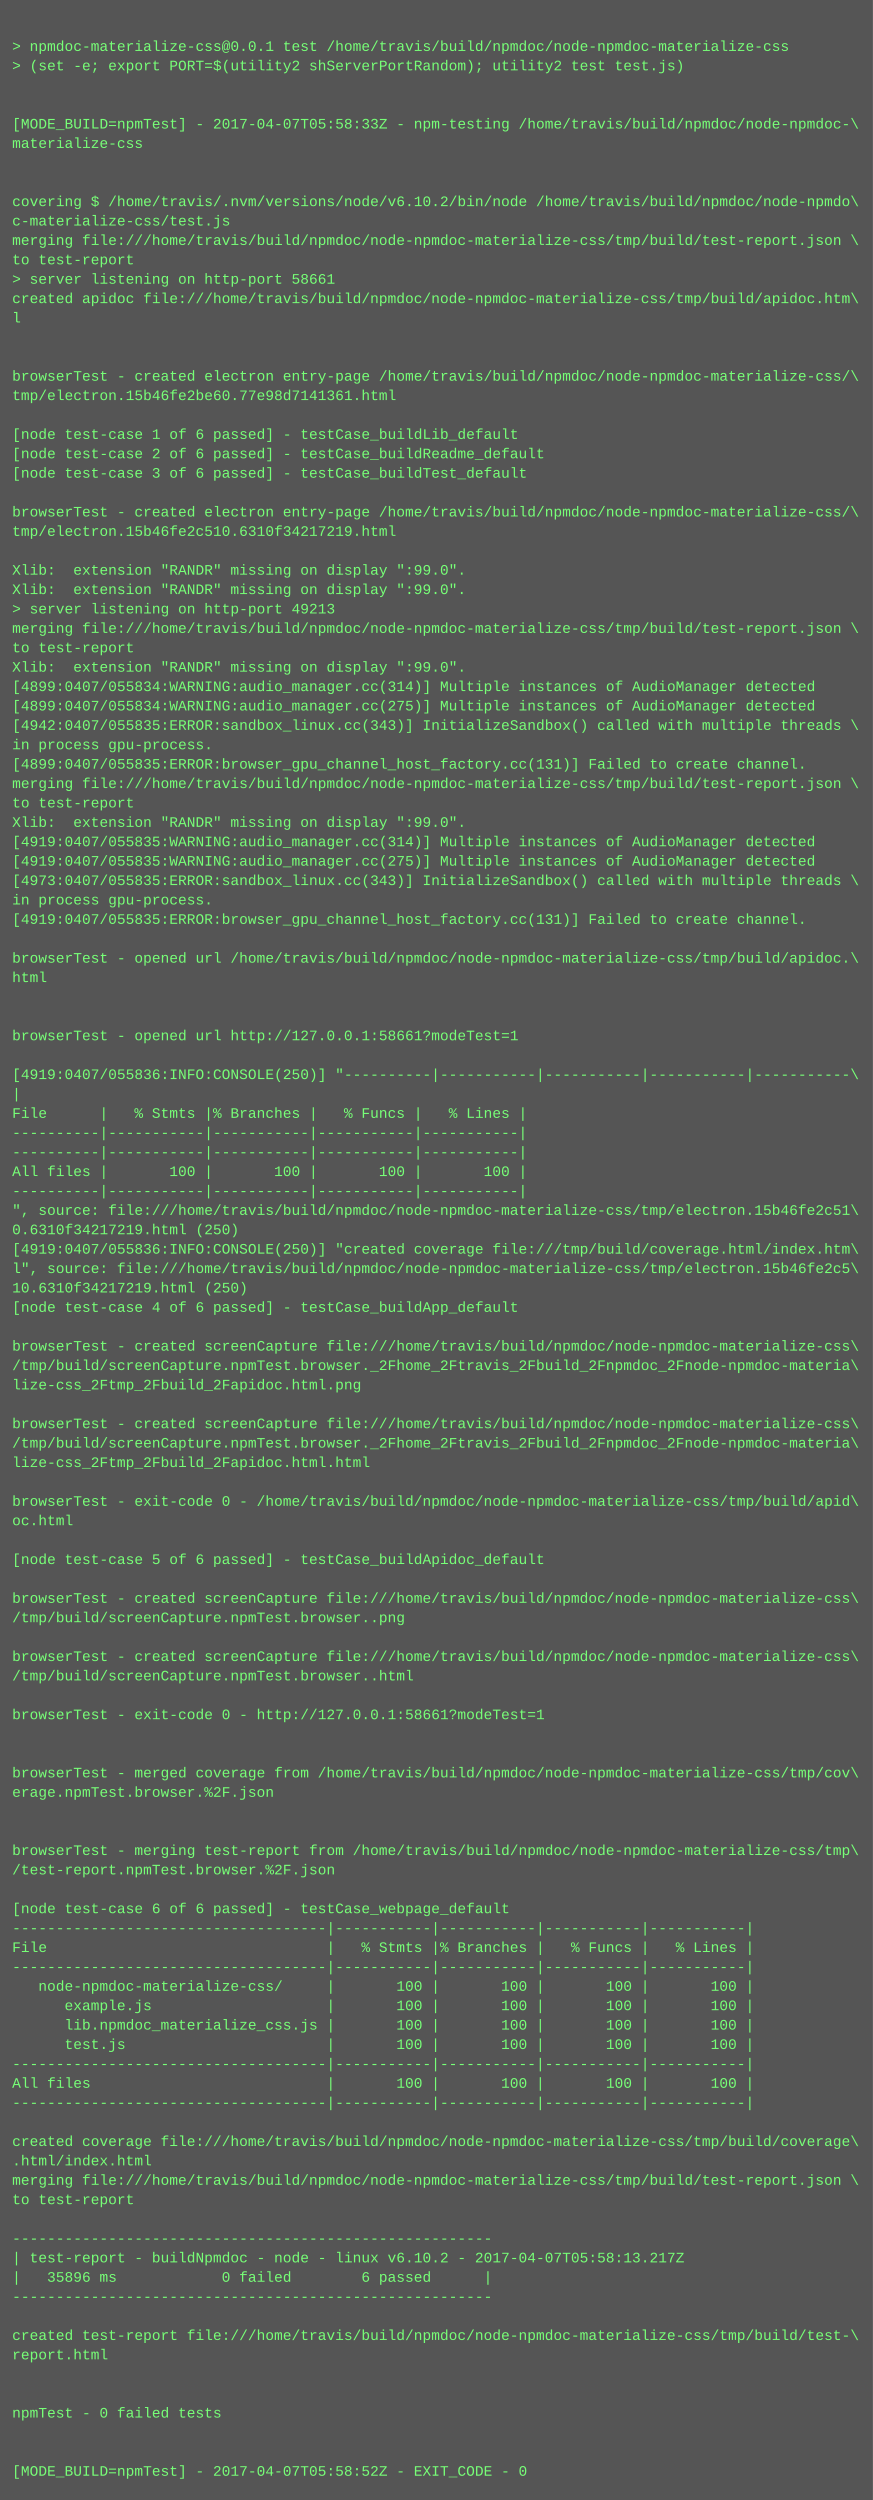
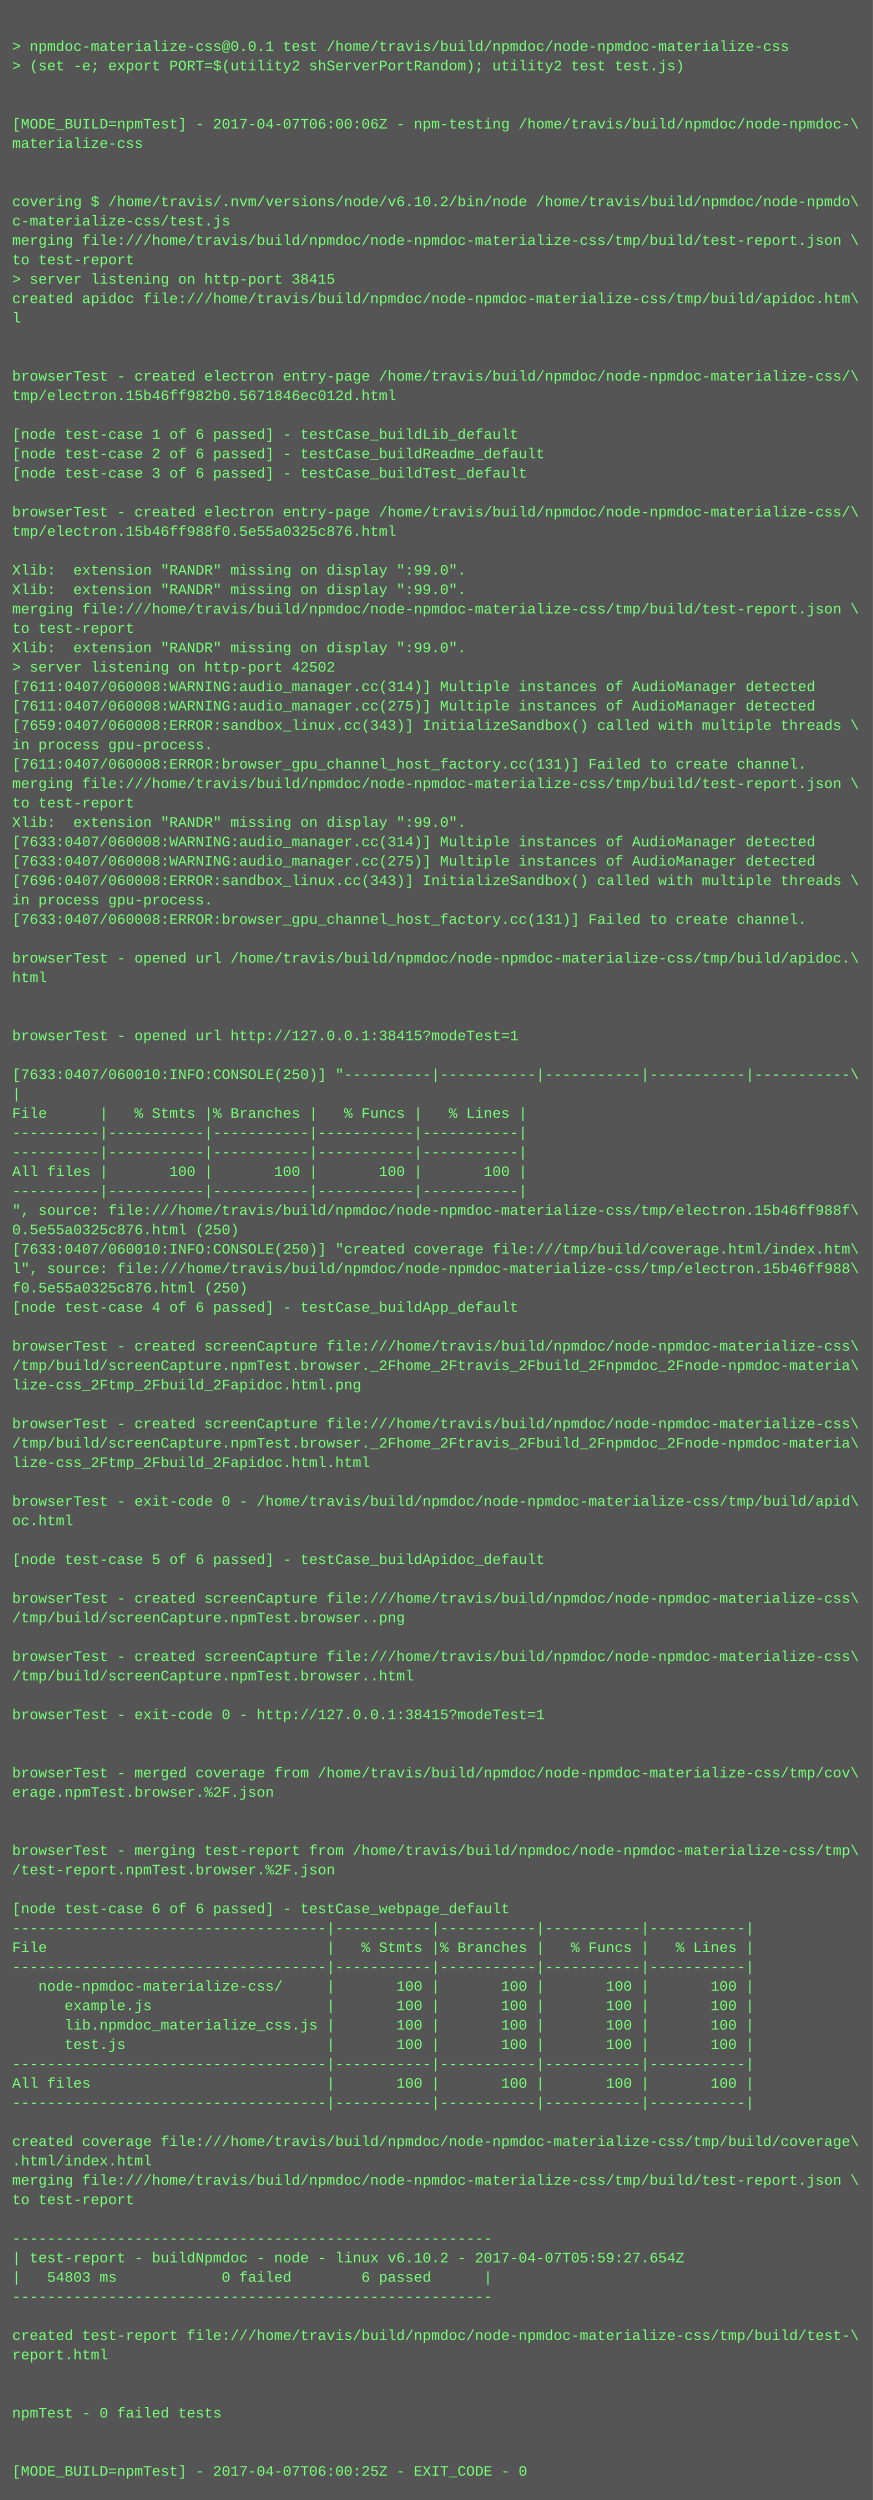
<svg xmlns="http://www.w3.org/2000/svg" height="2062" width="720">
  <rect height="2062" fill="#555" width="720" />
  <text fill="#7f7" font-family="Courier New" font-size="12" xml:space="preserve">
    <tspan x="10" y="26" />
    <tspan x="10" y="42">&gt; npmdoc-materialize-css@0.0.1 test /home/travis/build/npmdoc/node-npmdoc-materialize-css</tspan>
    <tspan x="10" y="58">&gt; (set -e; export PORT=$(utility2 shServerPortRandom); utility2 test test.js)</tspan>
    <tspan x="10" y="74" />
    <tspan x="10" y="90" />
-     <tspan x="10" y="106">[MODE_BUILD=npmTest] - 2017-04-07T05:58:33Z - npm-testing /home/travis/build/npmdoc/node-npmdoc-\</tspan>
+     <tspan x="10" y="106">[MODE_BUILD=npmTest] - 2017-04-07T06:00:06Z - npm-testing /home/travis/build/npmdoc/node-npmdoc-\</tspan>
    <tspan x="10" y="122">materialize-css</tspan>
    <tspan x="10" y="138" />
    <tspan x="10" y="154" />
    <tspan x="10" y="170">covering $ /home/travis/.nvm/versions/node/v6.10.2/bin/node /home/travis/build/npmdoc/node-npmdo\</tspan>
    <tspan x="10" y="186">c-materialize-css/test.js</tspan>
    <tspan x="10" y="202">merging file:///home/travis/build/npmdoc/node-npmdoc-materialize-css/tmp/build/test-report.json \</tspan>
    <tspan x="10" y="218">to test-report</tspan>
-     <tspan x="10" y="234">&gt; server listening on http-port 58661</tspan>
+     <tspan x="10" y="234">&gt; server listening on http-port 38415</tspan>
    <tspan x="10" y="250">created apidoc file:///home/travis/build/npmdoc/node-npmdoc-materialize-css/tmp/build/apidoc.htm\</tspan>
    <tspan x="10" y="266">l</tspan>
    <tspan x="10" y="282" />
    <tspan x="10" y="298" />
    <tspan x="10" y="314">browserTest - created electron entry-page /home/travis/build/npmdoc/node-npmdoc-materialize-css/\</tspan>
-     <tspan x="10" y="330">tmp/electron.15b46fe2be60.77e98d7141361.html</tspan>
+     <tspan x="10" y="330">tmp/electron.15b46ff982b0.5671846ec012d.html</tspan>
    <tspan x="10" y="346" />
    <tspan x="10" y="362">[node test-case 1 of 6 passed] - testCase_buildLib_default</tspan>
    <tspan x="10" y="378">[node test-case 2 of 6 passed] - testCase_buildReadme_default</tspan>
    <tspan x="10" y="394">[node test-case 3 of 6 passed] - testCase_buildTest_default</tspan>
    <tspan x="10" y="410" />
    <tspan x="10" y="426">browserTest - created electron entry-page /home/travis/build/npmdoc/node-npmdoc-materialize-css/\</tspan>
-     <tspan x="10" y="442">tmp/electron.15b46fe2c510.6310f34217219.html</tspan>
+     <tspan x="10" y="442">tmp/electron.15b46ff988f0.5e55a0325c876.html</tspan>
    <tspan x="10" y="458" />
    <tspan x="10" y="474">Xlib:  extension "RANDR" missing on display ":99.0".</tspan>
    <tspan x="10" y="490">Xlib:  extension "RANDR" missing on display ":99.0".</tspan>
-     <tspan x="10" y="506">&gt; server listening on http-port 49213</tspan>
-     <tspan x="10" y="522">merging file:///home/travis/build/npmdoc/node-npmdoc-materialize-css/tmp/build/test-report.json \</tspan>
-     <tspan x="10" y="538">to test-report</tspan>
-     <tspan x="10" y="554">Xlib:  extension "RANDR" missing on display ":99.0".</tspan>
-     <tspan x="10" y="570">[4899:0407/055834:WARNING:audio_manager.cc(314)] Multiple instances of AudioManager detected</tspan>
-     <tspan x="10" y="586">[4899:0407/055834:WARNING:audio_manager.cc(275)] Multiple instances of AudioManager detected</tspan>
-     <tspan x="10" y="602">[4942:0407/055835:ERROR:sandbox_linux.cc(343)] InitializeSandbox() called with multiple threads \</tspan>
+     <tspan x="10" y="506">merging file:///home/travis/build/npmdoc/node-npmdoc-materialize-css/tmp/build/test-report.json \</tspan>
+     <tspan x="10" y="522">to test-report</tspan>
+     <tspan x="10" y="538">Xlib:  extension "RANDR" missing on display ":99.0".</tspan>
+     <tspan x="10" y="554">&gt; server listening on http-port 42502</tspan>
+     <tspan x="10" y="570">[7611:0407/060008:WARNING:audio_manager.cc(314)] Multiple instances of AudioManager detected</tspan>
+     <tspan x="10" y="586">[7611:0407/060008:WARNING:audio_manager.cc(275)] Multiple instances of AudioManager detected</tspan>
+     <tspan x="10" y="602">[7659:0407/060008:ERROR:sandbox_linux.cc(343)] InitializeSandbox() called with multiple threads \</tspan>
    <tspan x="10" y="618">in process gpu-process. </tspan>
-     <tspan x="10" y="634">[4899:0407/055835:ERROR:browser_gpu_channel_host_factory.cc(131)] Failed to create channel.</tspan>
+     <tspan x="10" y="634">[7611:0407/060008:ERROR:browser_gpu_channel_host_factory.cc(131)] Failed to create channel.</tspan>
    <tspan x="10" y="650">merging file:///home/travis/build/npmdoc/node-npmdoc-materialize-css/tmp/build/test-report.json \</tspan>
    <tspan x="10" y="666">to test-report</tspan>
    <tspan x="10" y="682">Xlib:  extension "RANDR" missing on display ":99.0".</tspan>
-     <tspan x="10" y="698">[4919:0407/055835:WARNING:audio_manager.cc(314)] Multiple instances of AudioManager detected</tspan>
-     <tspan x="10" y="714">[4919:0407/055835:WARNING:audio_manager.cc(275)] Multiple instances of AudioManager detected</tspan>
-     <tspan x="10" y="730">[4973:0407/055835:ERROR:sandbox_linux.cc(343)] InitializeSandbox() called with multiple threads \</tspan>
+     <tspan x="10" y="698">[7633:0407/060008:WARNING:audio_manager.cc(314)] Multiple instances of AudioManager detected</tspan>
+     <tspan x="10" y="714">[7633:0407/060008:WARNING:audio_manager.cc(275)] Multiple instances of AudioManager detected</tspan>
+     <tspan x="10" y="730">[7696:0407/060008:ERROR:sandbox_linux.cc(343)] InitializeSandbox() called with multiple threads \</tspan>
    <tspan x="10" y="746">in process gpu-process. </tspan>
-     <tspan x="10" y="762">[4919:0407/055835:ERROR:browser_gpu_channel_host_factory.cc(131)] Failed to create channel.</tspan>
+     <tspan x="10" y="762">[7633:0407/060008:ERROR:browser_gpu_channel_host_factory.cc(131)] Failed to create channel.</tspan>
    <tspan x="10" y="778" />
    <tspan x="10" y="794">browserTest - opened url /home/travis/build/npmdoc/node-npmdoc-materialize-css/tmp/build/apidoc.\</tspan>
    <tspan x="10" y="810">html</tspan>
    <tspan x="10" y="826" />
    <tspan x="10" y="842" />
-     <tspan x="10" y="858">browserTest - opened url http://127.0.0.1:58661?modeTest=1</tspan>
+     <tspan x="10" y="858">browserTest - opened url http://127.0.0.1:38415?modeTest=1</tspan>
    <tspan x="10" y="874" />
-     <tspan x="10" y="890">[4919:0407/055836:INFO:CONSOLE(250)] "----------|-----------|-----------|-----------|-----------\</tspan>
+     <tspan x="10" y="890">[7633:0407/060010:INFO:CONSOLE(250)] "----------|-----------|-----------|-----------|-----------\</tspan>
    <tspan x="10" y="906">|</tspan>
    <tspan x="10" y="922">File      |   % Stmts |% Branches |   % Funcs |   % Lines |</tspan>
    <tspan x="10" y="938">----------|-----------|-----------|-----------|-----------|</tspan>
    <tspan x="10" y="954">----------|-----------|-----------|-----------|-----------|</tspan>
    <tspan x="10" y="970">All files |       100 |       100 |       100 |       100 |</tspan>
    <tspan x="10" y="986">----------|-----------|-----------|-----------|-----------|</tspan>
-     <tspan x="10" y="1002">", source: file:///home/travis/build/npmdoc/node-npmdoc-materialize-css/tmp/electron.15b46fe2c51\</tspan>
-     <tspan x="10" y="1018">0.6310f34217219.html (250)</tspan>
-     <tspan x="10" y="1034">[4919:0407/055836:INFO:CONSOLE(250)] "created coverage file:///tmp/build/coverage.html/index.htm\</tspan>
-     <tspan x="10" y="1050">l", source: file:///home/travis/build/npmdoc/node-npmdoc-materialize-css/tmp/electron.15b46fe2c5\</tspan>
-     <tspan x="10" y="1066">10.6310f34217219.html (250)</tspan>
+     <tspan x="10" y="1002">", source: file:///home/travis/build/npmdoc/node-npmdoc-materialize-css/tmp/electron.15b46ff988f\</tspan>
+     <tspan x="10" y="1018">0.5e55a0325c876.html (250)</tspan>
+     <tspan x="10" y="1034">[7633:0407/060010:INFO:CONSOLE(250)] "created coverage file:///tmp/build/coverage.html/index.htm\</tspan>
+     <tspan x="10" y="1050">l", source: file:///home/travis/build/npmdoc/node-npmdoc-materialize-css/tmp/electron.15b46ff988\</tspan>
+     <tspan x="10" y="1066">f0.5e55a0325c876.html (250)</tspan>
    <tspan x="10" y="1082">[node test-case 4 of 6 passed] - testCase_buildApp_default</tspan>
    <tspan x="10" y="1098" />
    <tspan x="10" y="1114">browserTest - created screenCapture file:///home/travis/build/npmdoc/node-npmdoc-materialize-css\</tspan>
    <tspan x="10" y="1130">/tmp/build/screenCapture.npmTest.browser._2Fhome_2Ftravis_2Fbuild_2Fnpmdoc_2Fnode-npmdoc-materia\</tspan>
    <tspan x="10" y="1146">lize-css_2Ftmp_2Fbuild_2Fapidoc.html.png</tspan>
    <tspan x="10" y="1162" />
    <tspan x="10" y="1178">browserTest - created screenCapture file:///home/travis/build/npmdoc/node-npmdoc-materialize-css\</tspan>
    <tspan x="10" y="1194">/tmp/build/screenCapture.npmTest.browser._2Fhome_2Ftravis_2Fbuild_2Fnpmdoc_2Fnode-npmdoc-materia\</tspan>
    <tspan x="10" y="1210">lize-css_2Ftmp_2Fbuild_2Fapidoc.html.html</tspan>
    <tspan x="10" y="1226" />
    <tspan x="10" y="1242">browserTest - exit-code 0 - /home/travis/build/npmdoc/node-npmdoc-materialize-css/tmp/build/apid\</tspan>
    <tspan x="10" y="1258">oc.html</tspan>
    <tspan x="10" y="1274" />
    <tspan x="10" y="1290">[node test-case 5 of 6 passed] - testCase_buildApidoc_default</tspan>
    <tspan x="10" y="1306" />
    <tspan x="10" y="1322">browserTest - created screenCapture file:///home/travis/build/npmdoc/node-npmdoc-materialize-css\</tspan>
    <tspan x="10" y="1338">/tmp/build/screenCapture.npmTest.browser..png</tspan>
    <tspan x="10" y="1354" />
    <tspan x="10" y="1370">browserTest - created screenCapture file:///home/travis/build/npmdoc/node-npmdoc-materialize-css\</tspan>
    <tspan x="10" y="1386">/tmp/build/screenCapture.npmTest.browser..html</tspan>
    <tspan x="10" y="1402" />
-     <tspan x="10" y="1418">browserTest - exit-code 0 - http://127.0.0.1:58661?modeTest=1</tspan>
+     <tspan x="10" y="1418">browserTest - exit-code 0 - http://127.0.0.1:38415?modeTest=1</tspan>
    <tspan x="10" y="1434" />
    <tspan x="10" y="1450" />
    <tspan x="10" y="1466">browserTest - merged coverage from /home/travis/build/npmdoc/node-npmdoc-materialize-css/tmp/cov\</tspan>
    <tspan x="10" y="1482">erage.npmTest.browser.%2F.json</tspan>
    <tspan x="10" y="1498" />
    <tspan x="10" y="1514" />
    <tspan x="10" y="1530">browserTest - merging test-report from /home/travis/build/npmdoc/node-npmdoc-materialize-css/tmp\</tspan>
    <tspan x="10" y="1546">/test-report.npmTest.browser.%2F.json</tspan>
    <tspan x="10" y="1562" />
    <tspan x="10" y="1578">[node test-case 6 of 6 passed] - testCase_webpage_default</tspan>
    <tspan x="10" y="1594">------------------------------------|-----------|-----------|-----------|-----------|</tspan>
    <tspan x="10" y="1610">File                                |   % Stmts |% Branches |   % Funcs |   % Lines |</tspan>
    <tspan x="10" y="1626">------------------------------------|-----------|-----------|-----------|-----------|</tspan>
    <tspan x="10" y="1642">   node-npmdoc-materialize-css/     |       100 |       100 |       100 |       100 |</tspan>
    <tspan x="10" y="1658">      example.js                    |       100 |       100 |       100 |       100 |</tspan>
    <tspan x="10" y="1674">      lib.npmdoc_materialize_css.js |       100 |       100 |       100 |       100 |</tspan>
    <tspan x="10" y="1690">      test.js                       |       100 |       100 |       100 |       100 |</tspan>
    <tspan x="10" y="1706">------------------------------------|-----------|-----------|-----------|-----------|</tspan>
    <tspan x="10" y="1722">All files                           |       100 |       100 |       100 |       100 |</tspan>
    <tspan x="10" y="1738">------------------------------------|-----------|-----------|-----------|-----------|</tspan>
    <tspan x="10" y="1754" />
    <tspan x="10" y="1770">created coverage file:///home/travis/build/npmdoc/node-npmdoc-materialize-css/tmp/build/coverage\</tspan>
    <tspan x="10" y="1786">.html/index.html</tspan>
    <tspan x="10" y="1802">merging file:///home/travis/build/npmdoc/node-npmdoc-materialize-css/tmp/build/test-report.json \</tspan>
    <tspan x="10" y="1818">to test-report</tspan>
    <tspan x="10" y="1834" />
    <tspan x="10" y="1850">-------------------------------------------------------</tspan>
-     <tspan x="10" y="1866">| test-report - buildNpmdoc - node - linux v6.10.2 - 2017-04-07T05:58:13.217Z</tspan>
-     <tspan x="10" y="1882">|   35896 ms            0 failed        6 passed      |</tspan>
+     <tspan x="10" y="1866">| test-report - buildNpmdoc - node - linux v6.10.2 - 2017-04-07T05:59:27.654Z</tspan>
+     <tspan x="10" y="1882">|   54803 ms            0 failed        6 passed      |</tspan>
    <tspan x="10" y="1898">-------------------------------------------------------</tspan>
    <tspan x="10" y="1914" />
    <tspan x="10" y="1930">created test-report file:///home/travis/build/npmdoc/node-npmdoc-materialize-css/tmp/build/test-\</tspan>
    <tspan x="10" y="1946">report.html</tspan>
    <tspan x="10" y="1962" />
    <tspan x="10" y="1978" />
    <tspan x="10" y="1994">npmTest - 0 failed tests</tspan>
    <tspan x="10" y="2010" />
    <tspan x="10" y="2026" />
-     <tspan x="10" y="2042">[MODE_BUILD=npmTest] - 2017-04-07T05:58:52Z - EXIT_CODE - 0</tspan>
+     <tspan x="10" y="2042">[MODE_BUILD=npmTest] - 2017-04-07T06:00:25Z - EXIT_CODE - 0</tspan>
  </text>
</svg>
